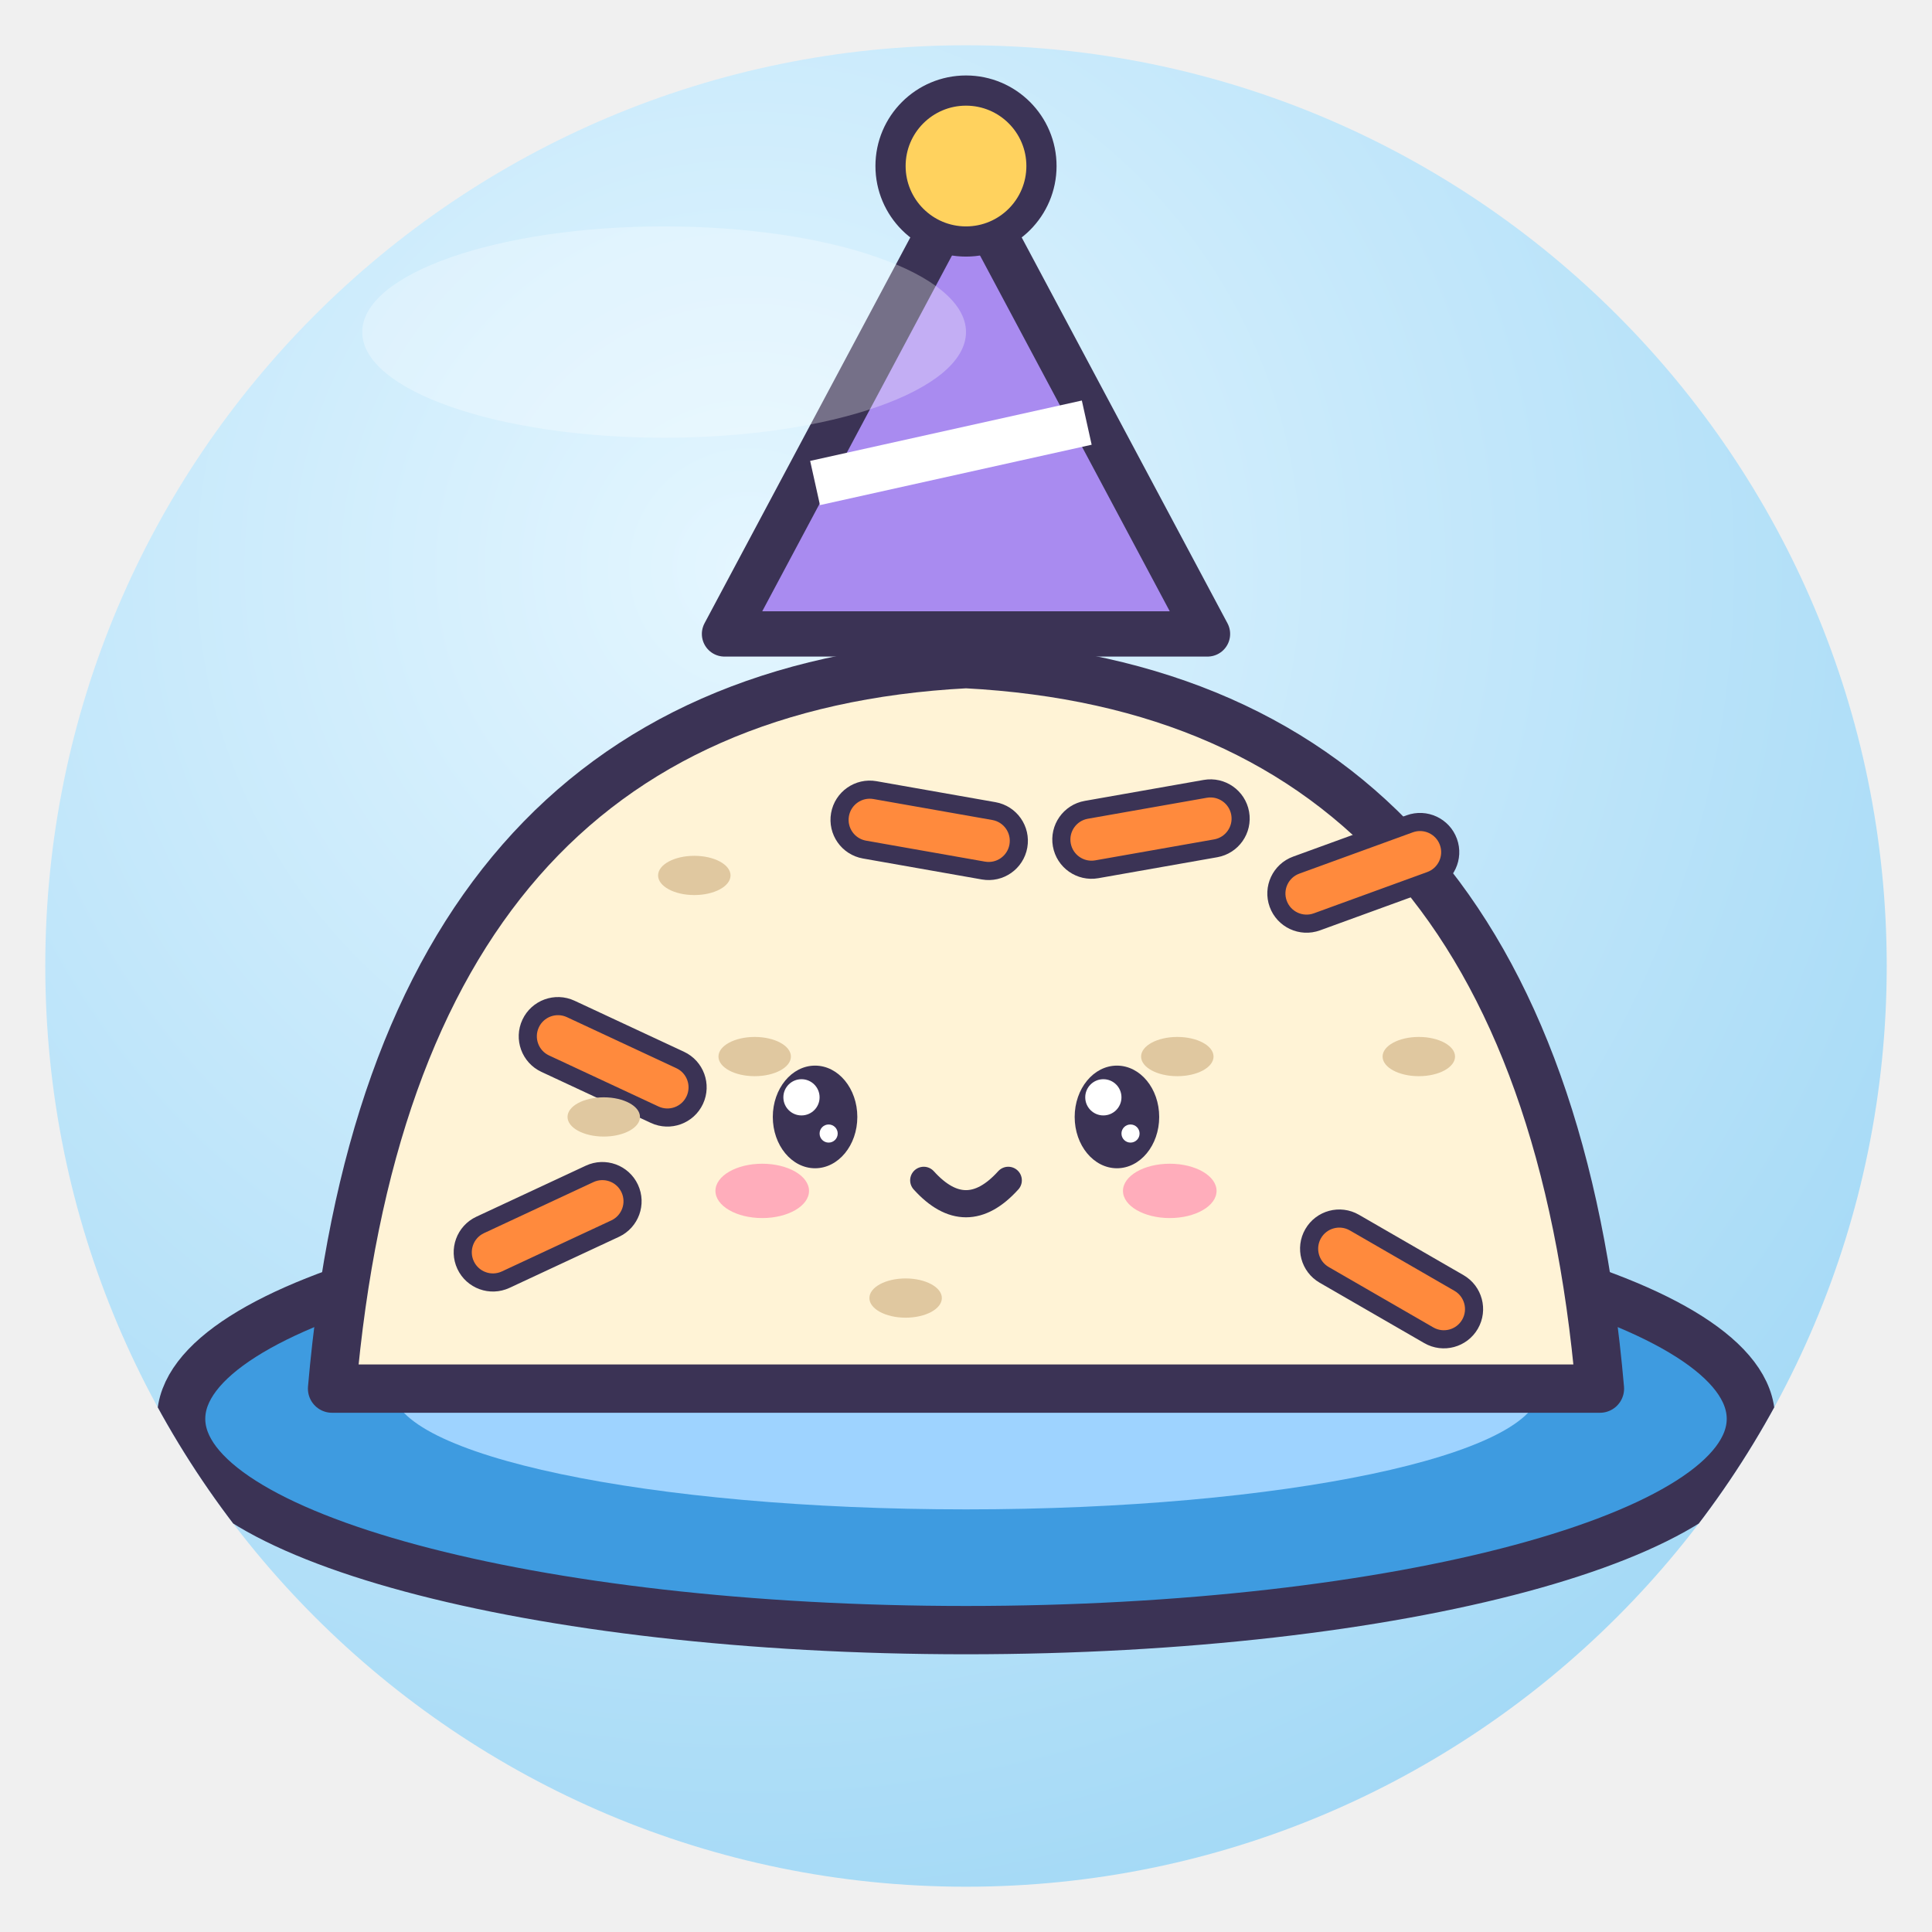
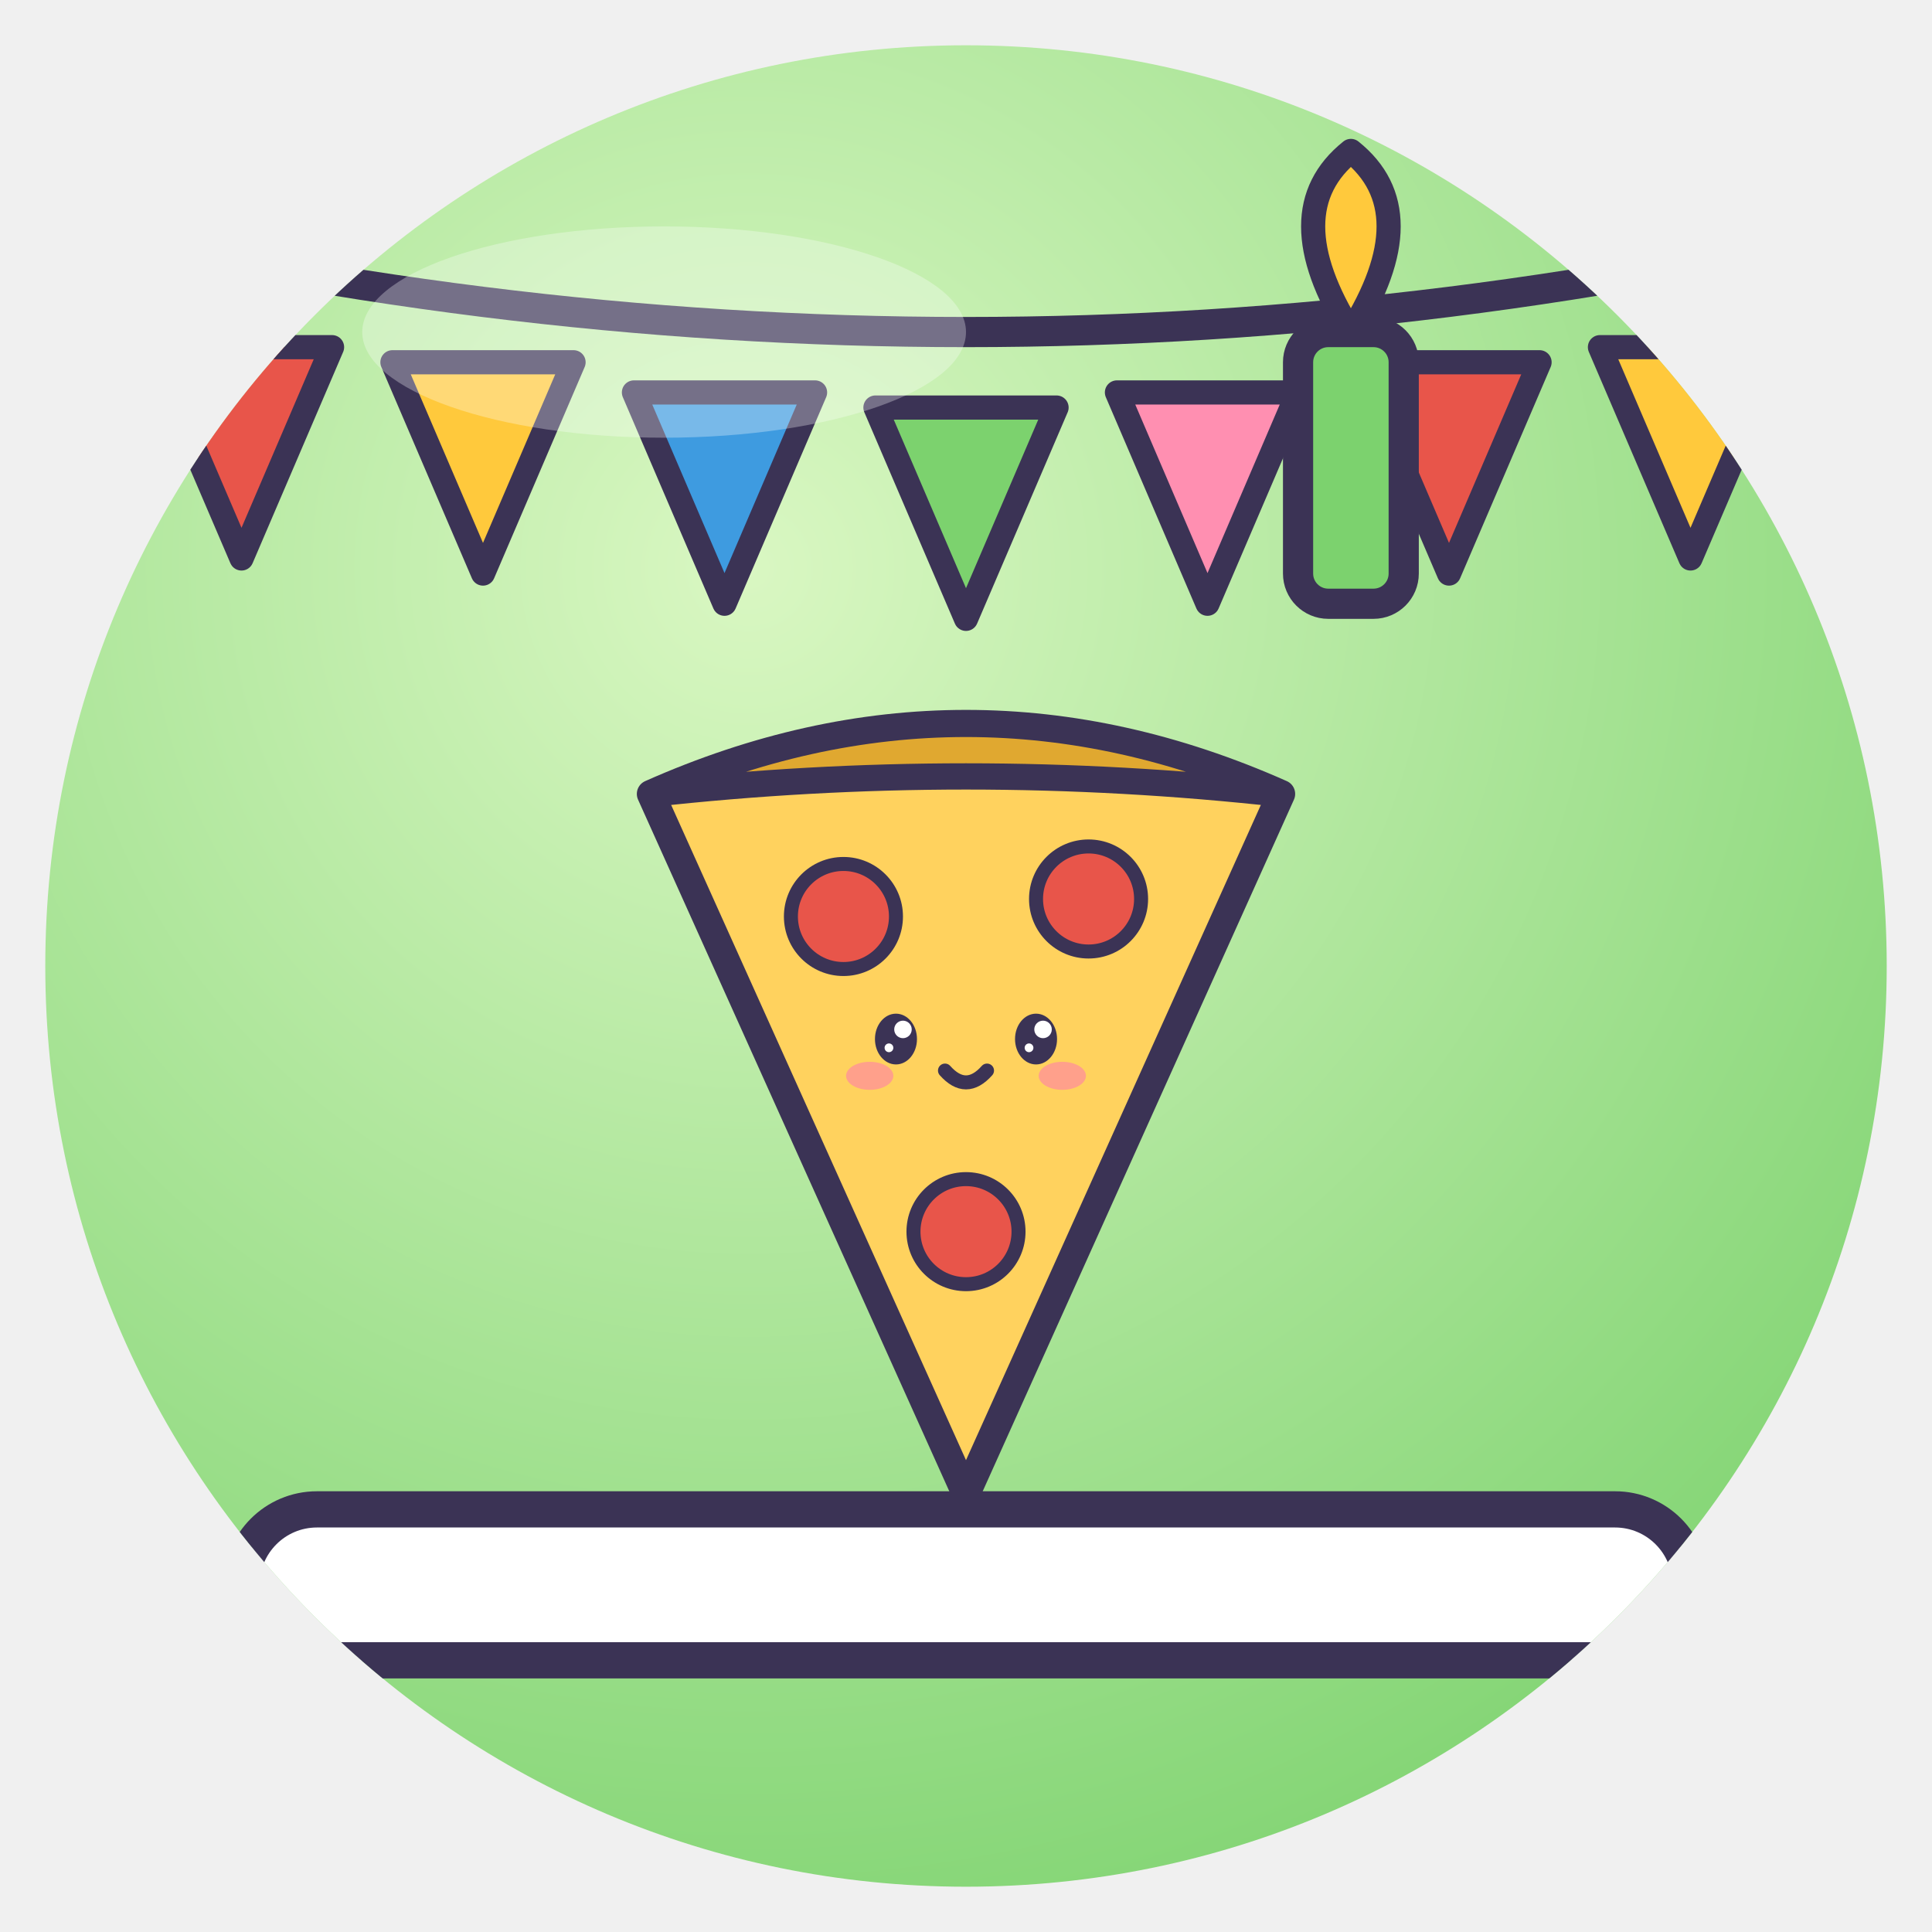
<svg xmlns="http://www.w3.org/2000/svg" viewBox="0 0 128 128" width="128" height="128">
  <defs>
    <radialGradient id="g" cx="38%" cy="28%" r="85%">
-       <stop offset="0" stop-color="#E4F6FF" />
-       <stop offset="1" stop-color="#9DD6F5" />
+       <stop offset="0" stop-color="#D9F7C2" />
+       <stop offset="1" stop-color="#7CD26E" />
    </radialGradient>
    <clipPath id="c">
      <circle cx="64" cy="64" r="61" />
    </clipPath>
  </defs>
  <circle cx="64" cy="64" r="61" fill="url(#g)" />
  <g clip-path="url(#c)">
-     <ellipse cx="64" cy="94" rx="52" ry="14" fill="#3E9BE0" stroke="#3B3355" stroke-width="3.2" stroke-linejoin="round" stroke-linecap="round" />
-     <ellipse cx="64" cy="92" rx="38" ry="8" fill="#9ED3FF" />
-     <path d="M22 92 Q26 46 64 44 Q102 46 106 92Z" fill="#FFF3D6" stroke="#3B3355" stroke-width="3.2" stroke-linejoin="round" stroke-linecap="round" />
-     <rect x="36" y="66" width="12" height="4" rx="2" fill="#FF8A3D" stroke="#3B3355" stroke-linejoin="round" stroke-linecap="round" stroke-width="1.2" transform="rotate(25 36 66)" />
-     <rect x="84" y="58" width="12" height="4" rx="2" fill="#FF8A3D" stroke="#3B3355" stroke-linejoin="round" stroke-linecap="round" stroke-width="1.2" transform="rotate(-20 84 58)" />
-     <rect x="56" y="52" width="12" height="4" rx="2" fill="#FF8A3D" stroke="#3B3355" stroke-linejoin="round" stroke-linecap="round" stroke-width="1.2" transform="rotate(10 56 52)" />
-     <rect x="88" y="80" width="12" height="4" rx="2" fill="#FF8A3D" stroke="#3B3355" stroke-linejoin="round" stroke-linecap="round" stroke-width="1.2" transform="rotate(30 88 80)" />
-     <rect x="30" y="82" width="12" height="4" rx="2" fill="#FF8A3D" stroke="#3B3355" stroke-linejoin="round" stroke-linecap="round" stroke-width="1.2" transform="rotate(-25 30 82)" />
-     <rect x="70" y="54" width="12" height="4" rx="2" fill="#FF8A3D" stroke="#3B3355" stroke-linejoin="round" stroke-linecap="round" stroke-width="1.2" transform="rotate(-10 70 54)" />
-     <ellipse cx="46" cy="58" rx="2.4" ry="1.3" fill="#E0C8A0" />
-     <ellipse cx="78" cy="70" rx="2.4" ry="1.3" fill="#E0C8A0" />
-     <ellipse cx="40" cy="74" rx="2.4" ry="1.3" fill="#E0C8A0" />
-     <ellipse cx="94" cy="70" rx="2.4" ry="1.3" fill="#E0C8A0" />
-     <ellipse cx="60" cy="86" rx="2.4" ry="1.3" fill="#E0C8A0" />
-     <ellipse cx="50" cy="70" rx="2.4" ry="1.3" fill="#E0C8A0" />
-     <ellipse cx="54" cy="74" rx="2.8" ry="3.4" fill="#3B3355" />
-     <circle cx="53.1" cy="72.7" r="1.2" fill="#fff" />
-     <circle cx="54.9" cy="75.1" r="0.6" fill="#fff" />
-     <ellipse cx="74" cy="74" rx="2.8" ry="3.4" fill="#3B3355" />
-     <circle cx="73.1" cy="72.7" r="1.2" fill="#fff" />
-     <circle cx="74.9" cy="75.1" r="0.6" fill="#fff" />
-     <ellipse cx="50.5" cy="78.9" rx="3.1" ry="1.8" fill="#FF7FA8" opacity=".6" />
-     <ellipse cx="77.5" cy="78.9" rx="3.1" ry="1.8" fill="#FF7FA8" opacity=".6" />
-     <path d="M61.2 78.2 Q64 81.3 66.8 78.2" fill="none" stroke="#3B3355" stroke-linejoin="round" stroke-linecap="round" stroke-width="1.8" />
-     <path d="M48 42 L64 12 L80 42Z" fill="#A98BF0" stroke="#3B3355" stroke-linejoin="round" stroke-linecap="round" stroke-width="3" />
-     <circle cx="64" cy="11" r="5" fill="#FFD25E" stroke="#3B3355" stroke-linejoin="round" stroke-linecap="round" stroke-width="2" />
-     <path d="M54 32 L72 28" stroke="#fff" stroke-width="3" />
+     <path d="M0 14 Q64 30 128 14" fill="none" stroke="#3B3355" stroke-linejoin="round" stroke-linecap="round" stroke-width="2" />
+     <path d="M10 23 L22 23 L16 37Z" fill="#E8554A" stroke="#3B3355" stroke-linejoin="round" stroke-linecap="round" stroke-width="1.6" />
+     <path d="M26 24 L38 24 L32 38Z" fill="#FFC93C" stroke="#3B3355" stroke-linejoin="round" stroke-linecap="round" stroke-width="1.6" />
+     <path d="M42 26 L54 26 L48 40Z" fill="#3E9BE0" stroke="#3B3355" stroke-linejoin="round" stroke-linecap="round" stroke-width="1.6" />
+     <path d="M58 27 L70 27 L64 41Z" fill="#7CD26E" stroke="#3B3355" stroke-linejoin="round" stroke-linecap="round" stroke-width="1.6" />
+     <path d="M74 26 L86 26 L80 40Z" fill="#FF8FB1" stroke="#3B3355" stroke-linejoin="round" stroke-linecap="round" stroke-width="1.6" />
+     <path d="M90 24 L102 24 L96 38Z" fill="#E8554A" stroke="#3B3355" stroke-linejoin="round" stroke-linecap="round" stroke-width="1.6" />
+     <path d="M106 23 L118 23 L112 37Z" fill="#FFC93C" stroke="#3B3355" stroke-linejoin="round" stroke-linecap="round" stroke-width="1.6" />
+     <rect x="16" y="100" width="96" height="10" rx="5" fill="#fff" stroke="#3B3355" stroke-linejoin="round" stroke-linecap="round" stroke-width="2.4" />
+     <g transform="translate(64 70) rotate(0) scale(-0.58 0.58) translate(-64 -64)">
+       <path d="M28 34 Q64 18 100 34 L64 114Z" fill="#FFD25E" stroke="#3B3355" stroke-width="3.2" stroke-linejoin="round" stroke-linecap="round" />
+       <path d="M28 34 Q64 18 100 34 Q64 30 28 34Z" fill="#E0A830" stroke="#3B3355" stroke-linejoin="round" stroke-linecap="round" stroke-width="3" />
+       <circle cx="50" cy="46" r="6" fill="#E8554A" stroke="#3B3355" stroke-linejoin="round" stroke-linecap="round" stroke-width="1.6" />
+       <circle cx="78" cy="48" r="6" fill="#E8554A" stroke="#3B3355" stroke-linejoin="round" stroke-linecap="round" stroke-width="1.6" />
+       <circle cx="64" cy="84" r="6" fill="#E8554A" stroke="#3B3355" stroke-linejoin="round" stroke-linecap="round" stroke-width="1.6" />
+       <ellipse cx="56" cy="62" rx="2.4" ry="2.9" fill="#3B3355" />
+       <circle cx="55.2" cy="60.9" r="1.0" fill="#fff" />
+       <circle cx="56.8" cy="63.0" r="0.5" fill="#fff" />
+       <ellipse cx="72" cy="62" rx="2.4" ry="2.9" fill="#3B3355" />
+       <circle cx="71.2" cy="60.9" r="1.0" fill="#fff" />
+       <circle cx="72.8" cy="63.0" r="0.5" fill="#fff" />
+       <ellipse cx="53.0" cy="66.2" rx="2.7" ry="1.6" fill="#FF7FA8" opacity=".6" />
+       <ellipse cx="75.0" cy="66.2" rx="2.7" ry="1.6" fill="#FF7FA8" opacity=".6" />
+       <path d="M61.6 65.6 Q64 68.3 66.4 65.6" fill="none" stroke="#3B3355" stroke-linejoin="round" stroke-linecap="round" stroke-width="1.6" />
+     </g>
+     <rect x="86" y="22" width="7" height="18" rx="2" fill="#7CD26E" stroke="#3B3355" stroke-linejoin="round" stroke-linecap="round" stroke-width="2" />
+     <path d="M89.5 22 q-5 -8 0 -12 q5 4 0 12Z" fill="#FFC93C" stroke="#3B3355" stroke-linejoin="round" stroke-linecap="round" stroke-width="1.6" />
  </g>
  <ellipse cx="44" cy="22" rx="20" ry="7" fill="#fff" opacity=".3" />
</svg>
